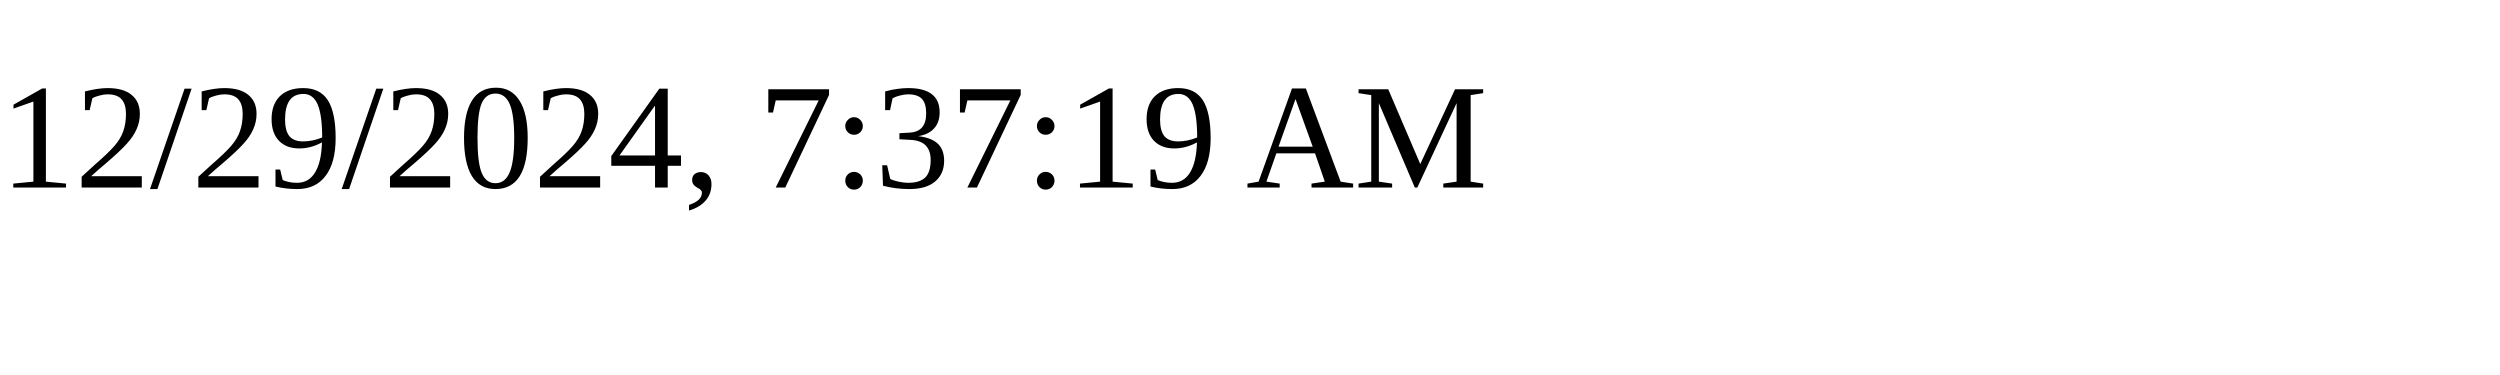
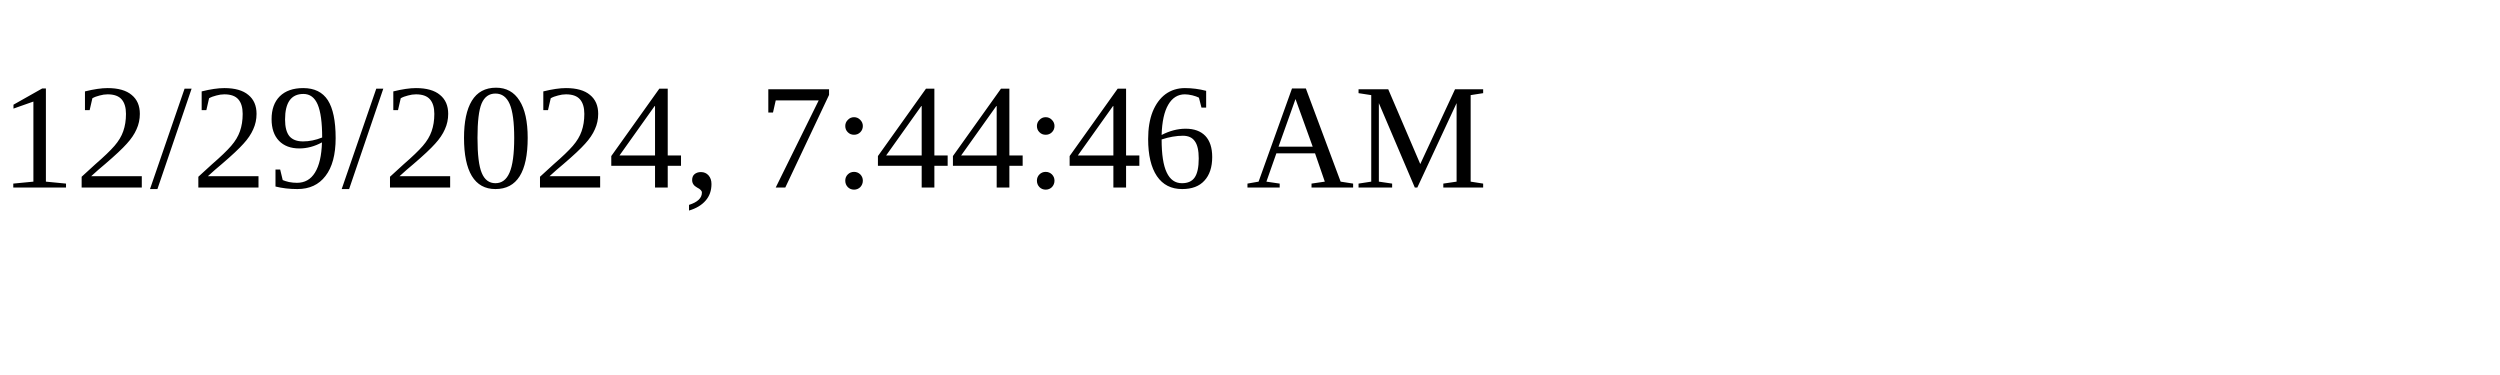
<svg xmlns="http://www.w3.org/2000/svg" height="30" width="200">
-   <text x="0" y="15">12/29/2024, 7:37:19 AM</text>
+   <text x="0" y="15">12/29/2024, 7:44:46 AM</text>
</svg>
